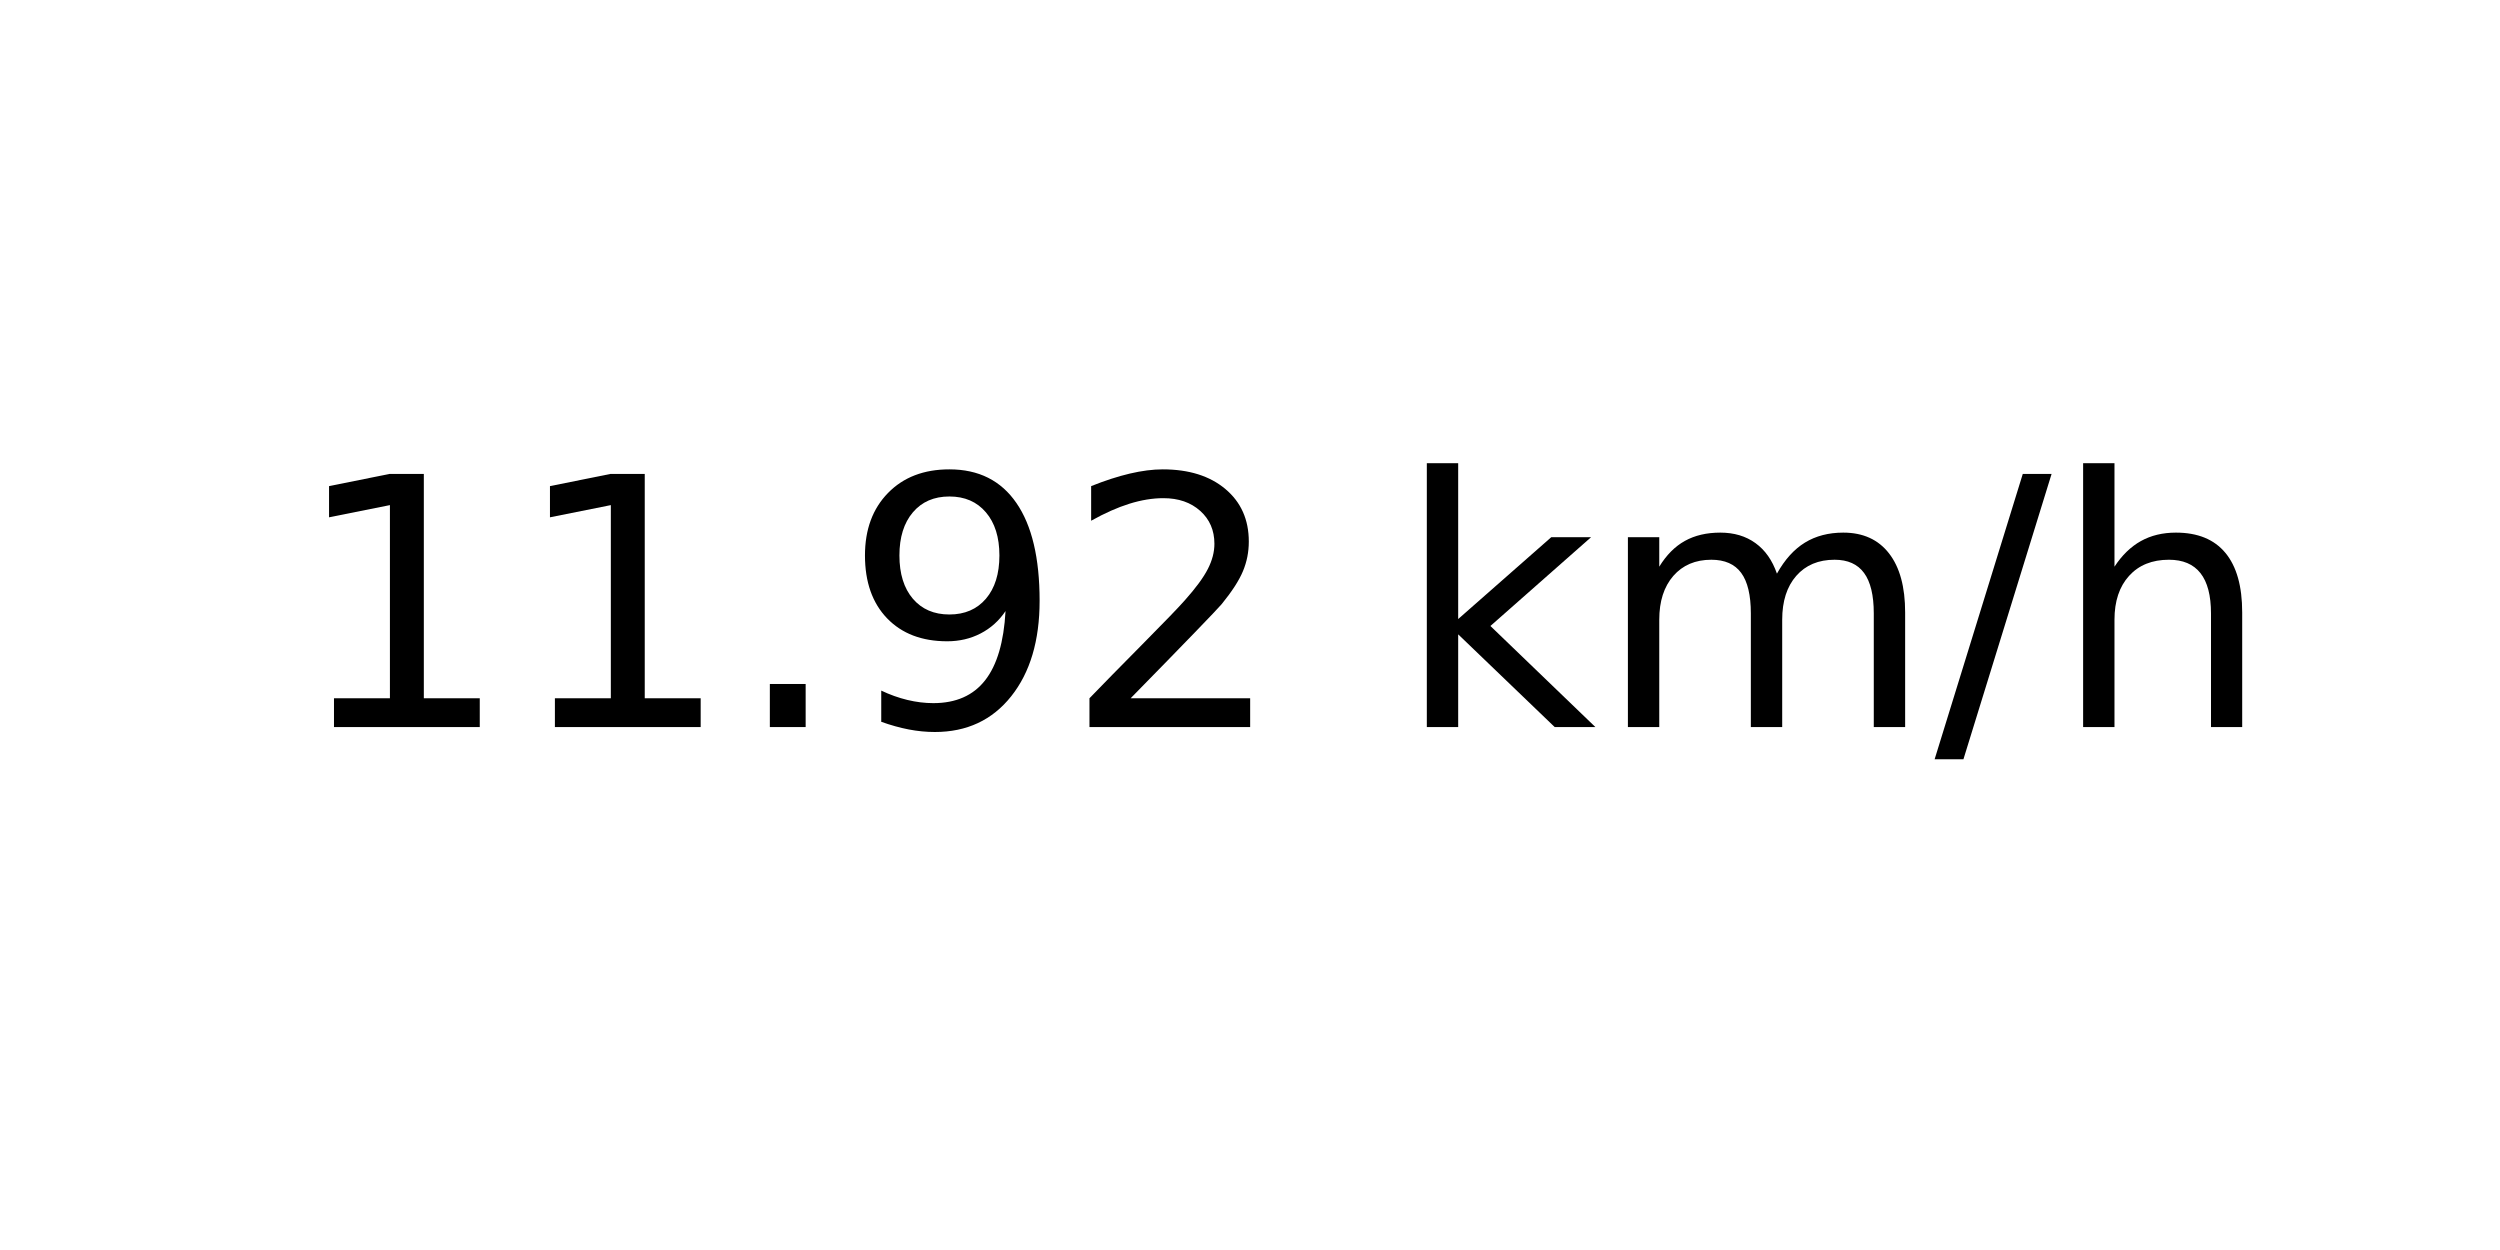
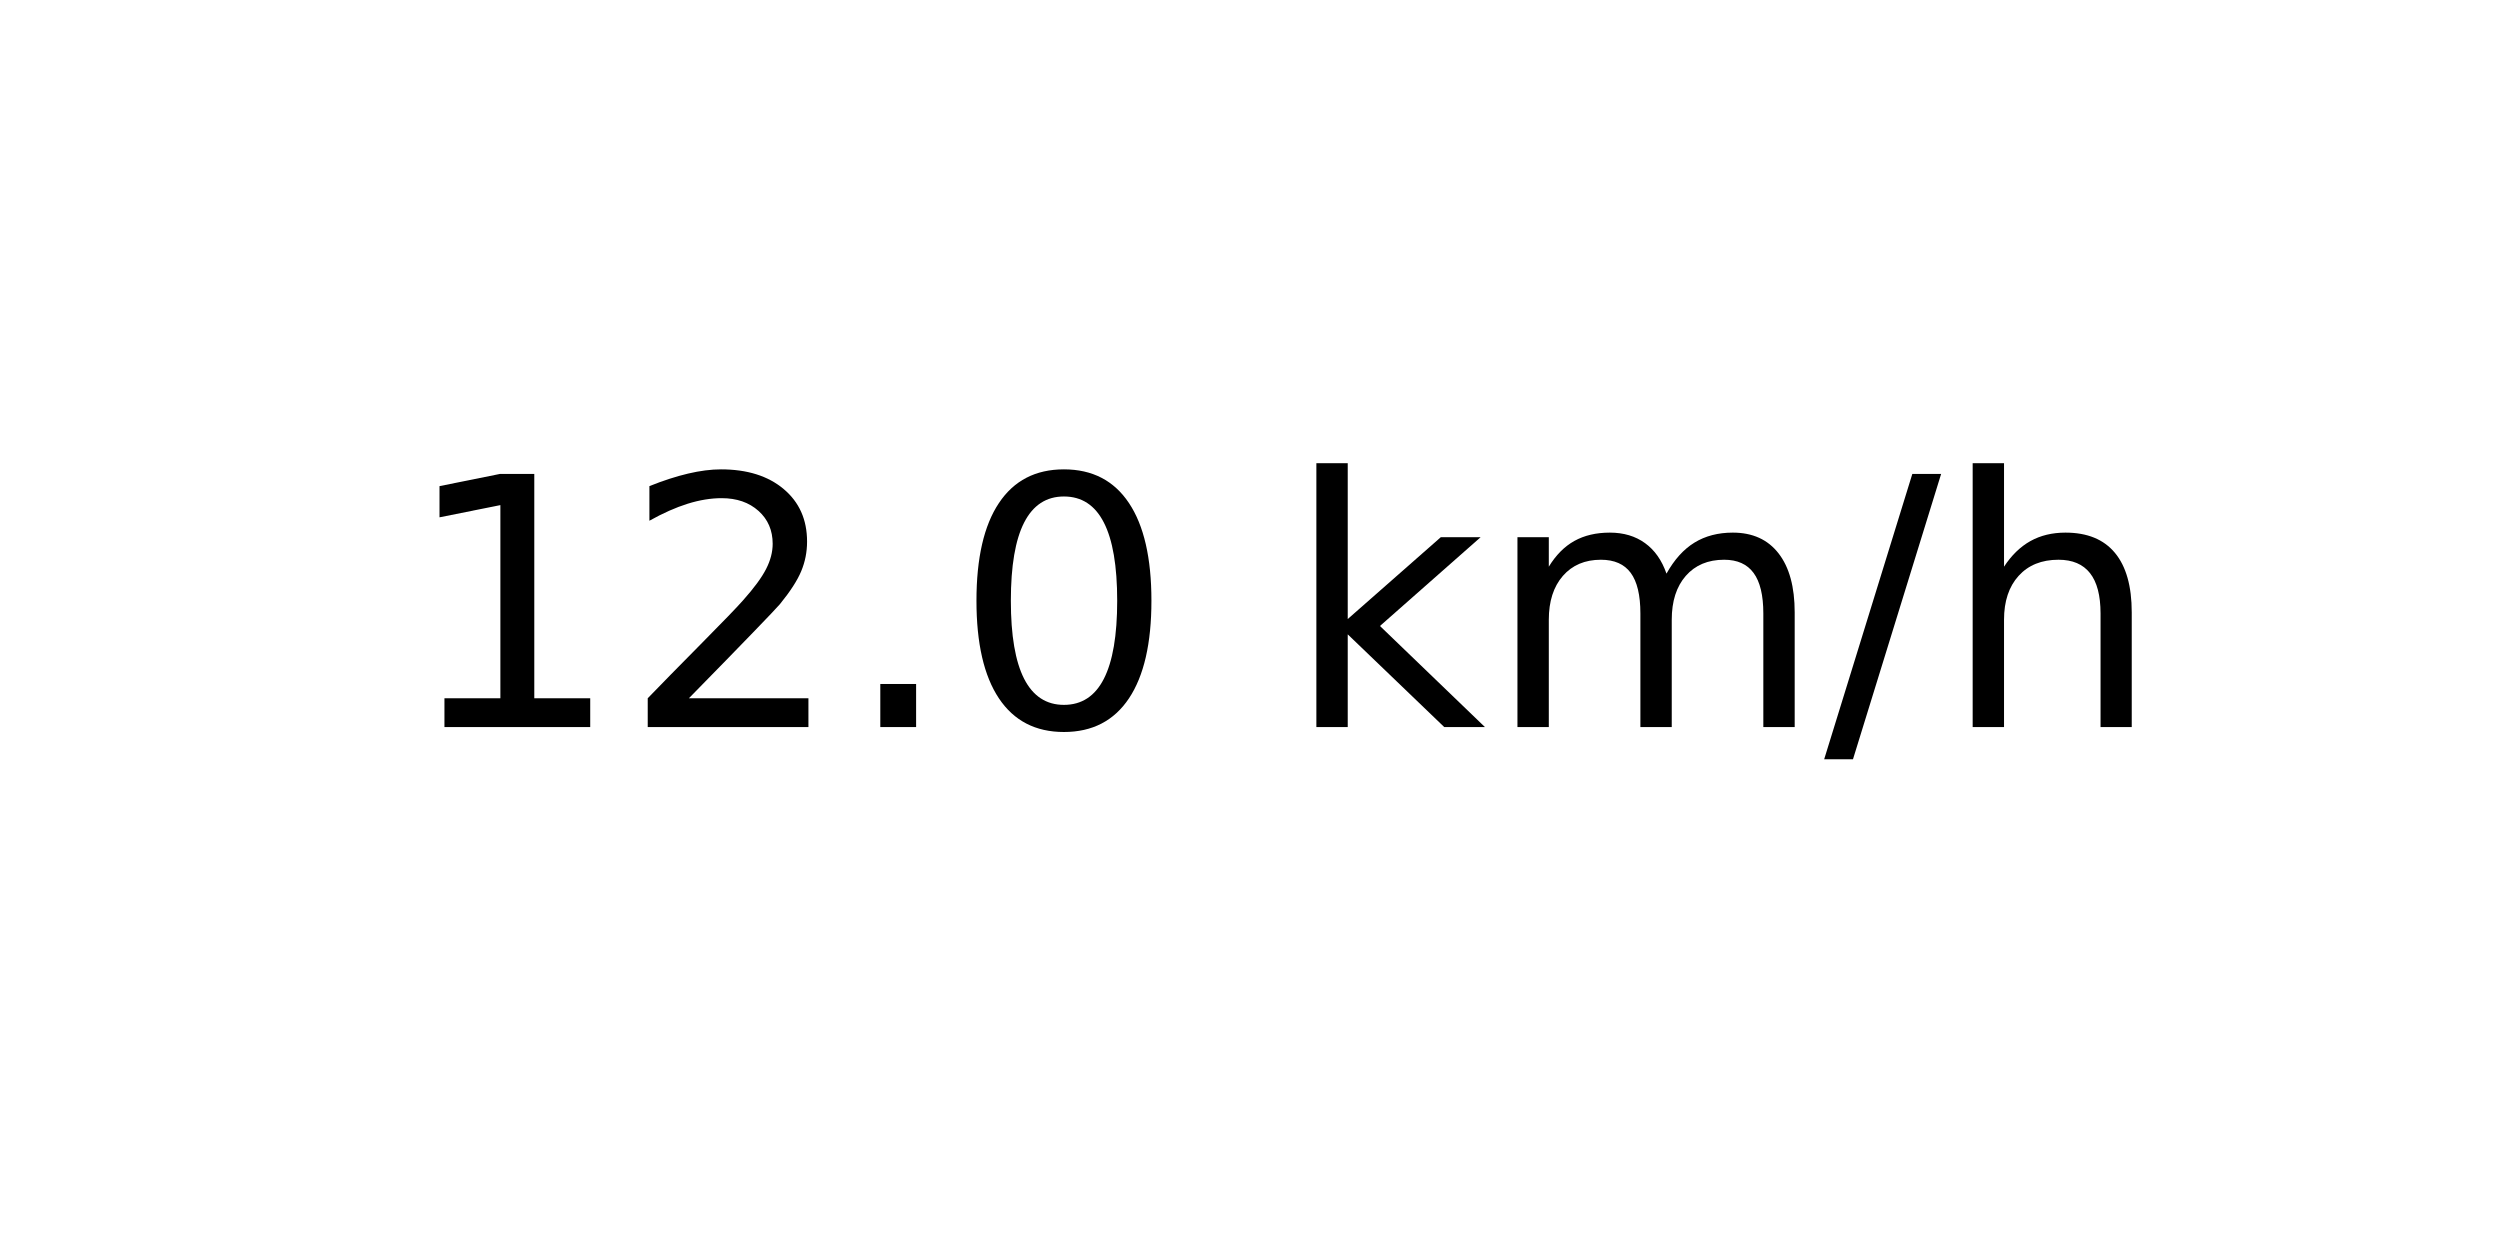
<svg xmlns="http://www.w3.org/2000/svg" xmlns:xlink="http://www.w3.org/1999/xlink" width="72pt" height="36pt" viewBox="0 0 72 36" version="1.1">
  <defs>
    <style type="text/css">*{stroke-linejoin: round; stroke-linecap: butt}</style>
  </defs>
  <g id="figure_1">
    <g id="axes_1">
      <g id="text_1">
-         <g transform="translate(8.378125 20.93937) scale(0.1 -0.1)">
+         <g transform="translate(11.55937 20.93937) scale(0.1 -0.1)">
          <defs>
            <path id="DejaVuSans-31" d="M 794 531  L 1825 531  L 1825 4091  L 703 3866  L 703 4441  L 1819 4666  L 2450 4666  L 2450 531  L 3481 531  L 3481 0  L 794 0  L 794 531  z " transform="scale(0.015625)" />
+             <path id="DejaVuSans-32" d="M 1228 531  L 3431 531  L 3431 0  L 469 0  L 469 531  Q 828 903 1448 1529  Q 2069 2156 2228 2338  Q 2531 2678 2651 2914  Q 2772 3150 2772 3378  Q 2772 3750 2511 3984  Q 2250 4219 1831 4219  Q 1534 4219 1204 4116  Q 875 4013 500 3803  L 500 4441  Q 881 4594 1212 4672  Q 1544 4750 1819 4750  Q 2544 4750 2975 4387  Q 3406 4025 3406 3419  Q 3406 3131 3298 2873  Q 3191 2616 2906 2266  Q 2828 2175 2409 1742  Q 1991 1309 1228 531  z " transform="scale(0.015625)" />
            <path id="DejaVuSans-2e" d="M 684 794  L 1344 794  L 1344 0  L 684 0  L 684 794  z " transform="scale(0.015625)" />
-             <path id="DejaVuSans-39" d="M 703 97  L 703 672  Q 941 559 1184 500  Q 1428 441 1663 441  Q 2288 441 2617 861  Q 2947 1281 2994 2138  Q 2813 1869 2534 1725  Q 2256 1581 1919 1581  Q 1219 1581 811 2004  Q 403 2428 403 3163  Q 403 3881 828 4315  Q 1253 4750 1959 4750  Q 2769 4750 3195 4129  Q 3622 3509 3622 2328  Q 3622 1225 3098 567  Q 2575 -91 1691 -91  Q 1453 -91 1209 -44  Q 966 3 703 97  z M 1959 2075  Q 2384 2075 2632 2365  Q 2881 2656 2881 3163  Q 2881 3666 2632 3958  Q 2384 4250 1959 4250  Q 1534 4250 1286 3958  Q 1038 3666 1038 3163  Q 1038 2656 1286 2365  Q 1534 2075 1959 2075  z " transform="scale(0.015625)" />
-             <path id="DejaVuSans-32" d="M 1228 531  L 3431 531  L 3431 0  L 469 0  L 469 531  Q 828 903 1448 1529  Q 2069 2156 2228 2338  Q 2531 2678 2651 2914  Q 2772 3150 2772 3378  Q 2772 3750 2511 3984  Q 2250 4219 1831 4219  Q 1534 4219 1204 4116  Q 875 4013 500 3803  L 500 4441  Q 881 4594 1212 4672  Q 1544 4750 1819 4750  Q 2544 4750 2975 4387  Q 3406 4025 3406 3419  Q 3406 3131 3298 2873  Q 3191 2616 2906 2266  Q 2828 2175 2409 1742  Q 1991 1309 1228 531  z " transform="scale(0.015625)" />
+             <path id="DejaVuSans-30" d="M 2034 4250  Q 1547 4250 1301 3770  Q 1056 3291 1056 2328  Q 1056 1369 1301 889  Q 1547 409 2034 409  Q 2525 409 2770 889  Q 3016 1369 3016 2328  Q 3016 3291 2770 3770  Q 2525 4250 2034 4250  z M 2034 4750  Q 2819 4750 3233 4129  Q 3647 3509 3647 2328  Q 3647 1150 3233 529  Q 2819 -91 2034 -91  Q 1250 -91 836 529  Q 422 1150 422 2328  Q 422 3509 836 4129  Q 1250 4750 2034 4750  z " transform="scale(0.015625)" />
            <path id="DejaVuSans-20" transform="scale(0.015625)" />
            <path id="DejaVuSans-6b" d="M 581 4863  L 1159 4863  L 1159 1991  L 2875 3500  L 3609 3500  L 1753 1863  L 3688 0  L 2938 0  L 1159 1709  L 1159 0  L 581 0  L 581 4863  z " transform="scale(0.015625)" />
            <path id="DejaVuSans-6d" d="M 3328 2828  Q 3544 3216 3844 3400  Q 4144 3584 4550 3584  Q 5097 3584 5394 3201  Q 5691 2819 5691 2113  L 5691 0  L 5113 0  L 5113 2094  Q 5113 2597 4934 2840  Q 4756 3084 4391 3084  Q 3944 3084 3684 2787  Q 3425 2491 3425 1978  L 3425 0  L 2847 0  L 2847 2094  Q 2847 2600 2669 2842  Q 2491 3084 2119 3084  Q 1678 3084 1418 2786  Q 1159 2488 1159 1978  L 1159 0  L 581 0  L 581 3500  L 1159 3500  L 1159 2956  Q 1356 3278 1631 3431  Q 1906 3584 2284 3584  Q 2666 3584 2933 3390  Q 3200 3197 3328 2828  z " transform="scale(0.015625)" />
            <path id="DejaVuSans-2f" d="M 1625 4666  L 2156 4666  L 531 -594  L 0 -594  L 1625 4666  z " transform="scale(0.015625)" />
            <path id="DejaVuSans-68" d="M 3513 2113  L 3513 0  L 2938 0  L 2938 2094  Q 2938 2591 2744 2837  Q 2550 3084 2163 3084  Q 1697 3084 1428 2787  Q 1159 2491 1159 1978  L 1159 0  L 581 0  L 581 4863  L 1159 4863  L 1159 2956  Q 1366 3272 1645 3428  Q 1925 3584 2291 3584  Q 2894 3584 3203 3211  Q 3513 2838 3513 2113  z " transform="scale(0.015625)" />
          </defs>
          <use xlink:href="#DejaVuSans-31" />
-           <use xlink:href="#DejaVuSans-31" x="63.623" />
+           <use xlink:href="#DejaVuSans-32" x="63.623" />
          <use xlink:href="#DejaVuSans-2e" x="127.246" />
-           <use xlink:href="#DejaVuSans-39" x="159.033" />
-           <use xlink:href="#DejaVuSans-32" x="222.656" />
-           <use xlink:href="#DejaVuSans-20" x="286.279" />
-           <use xlink:href="#DejaVuSans-6b" x="318.066" />
-           <use xlink:href="#DejaVuSans-6d" x="375.977" />
-           <use xlink:href="#DejaVuSans-2f" x="473.389" />
-           <use xlink:href="#DejaVuSans-68" x="507.08" />
+           <use xlink:href="#DejaVuSans-30" x="159.033" />
+           <use xlink:href="#DejaVuSans-20" x="222.656" />
+           <use xlink:href="#DejaVuSans-6b" x="254.443" />
+           <use xlink:href="#DejaVuSans-6d" x="312.354" />
+           <use xlink:href="#DejaVuSans-2f" x="409.766" />
+           <use xlink:href="#DejaVuSans-68" x="443.457" />
        </g>
      </g>
    </g>
  </g>
</svg>
